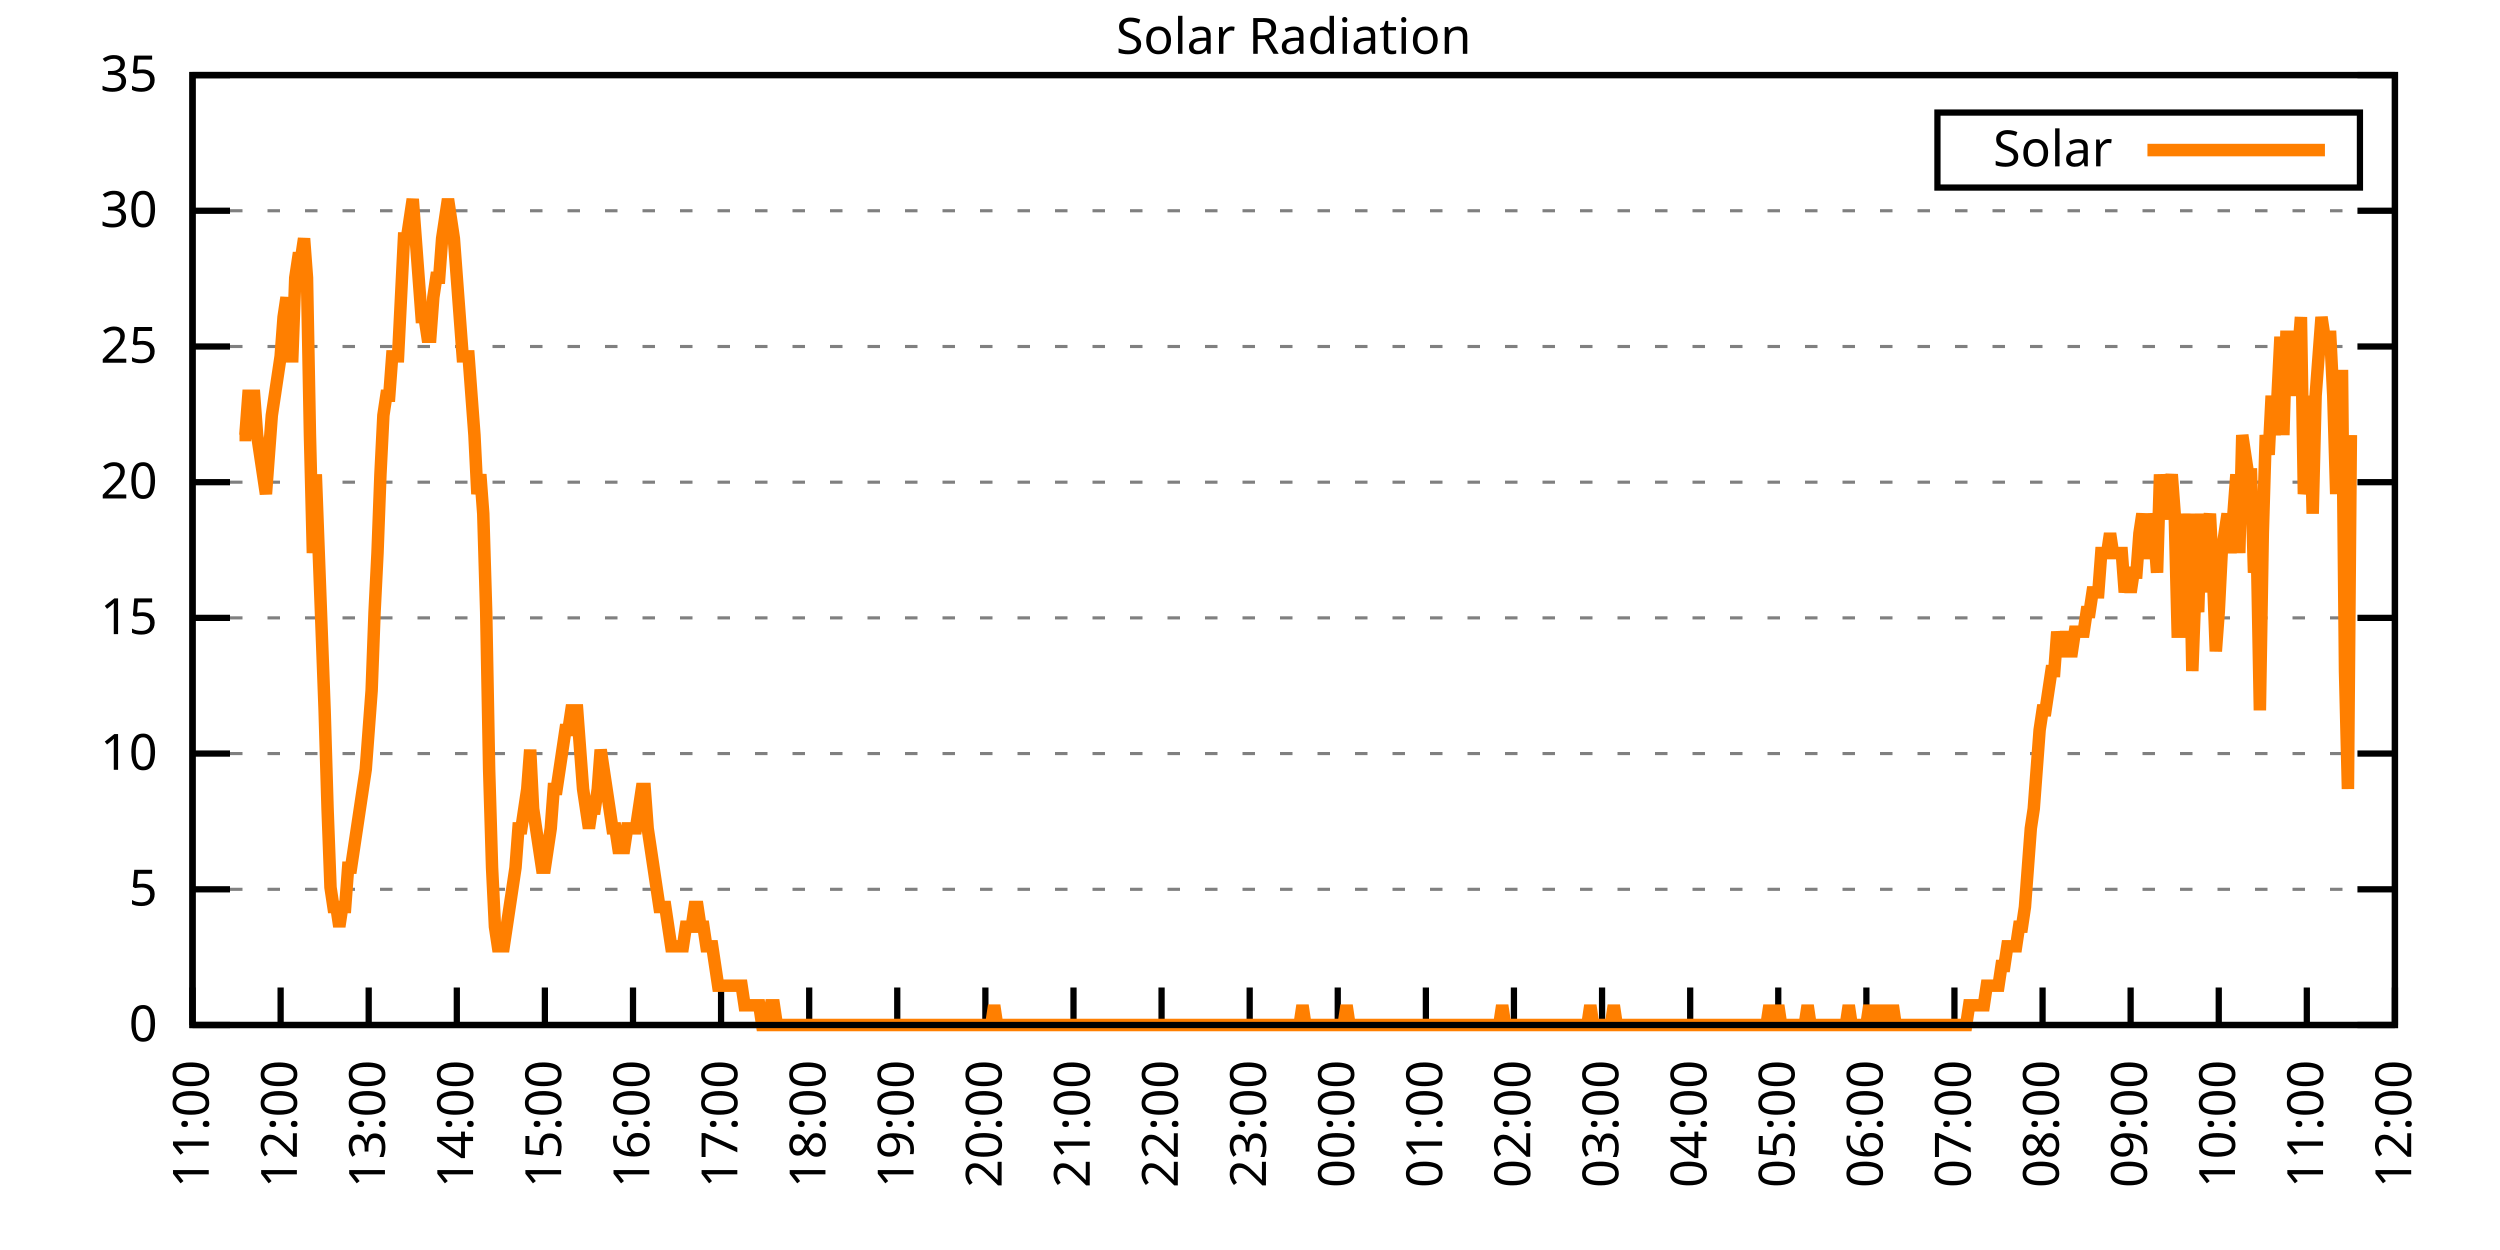
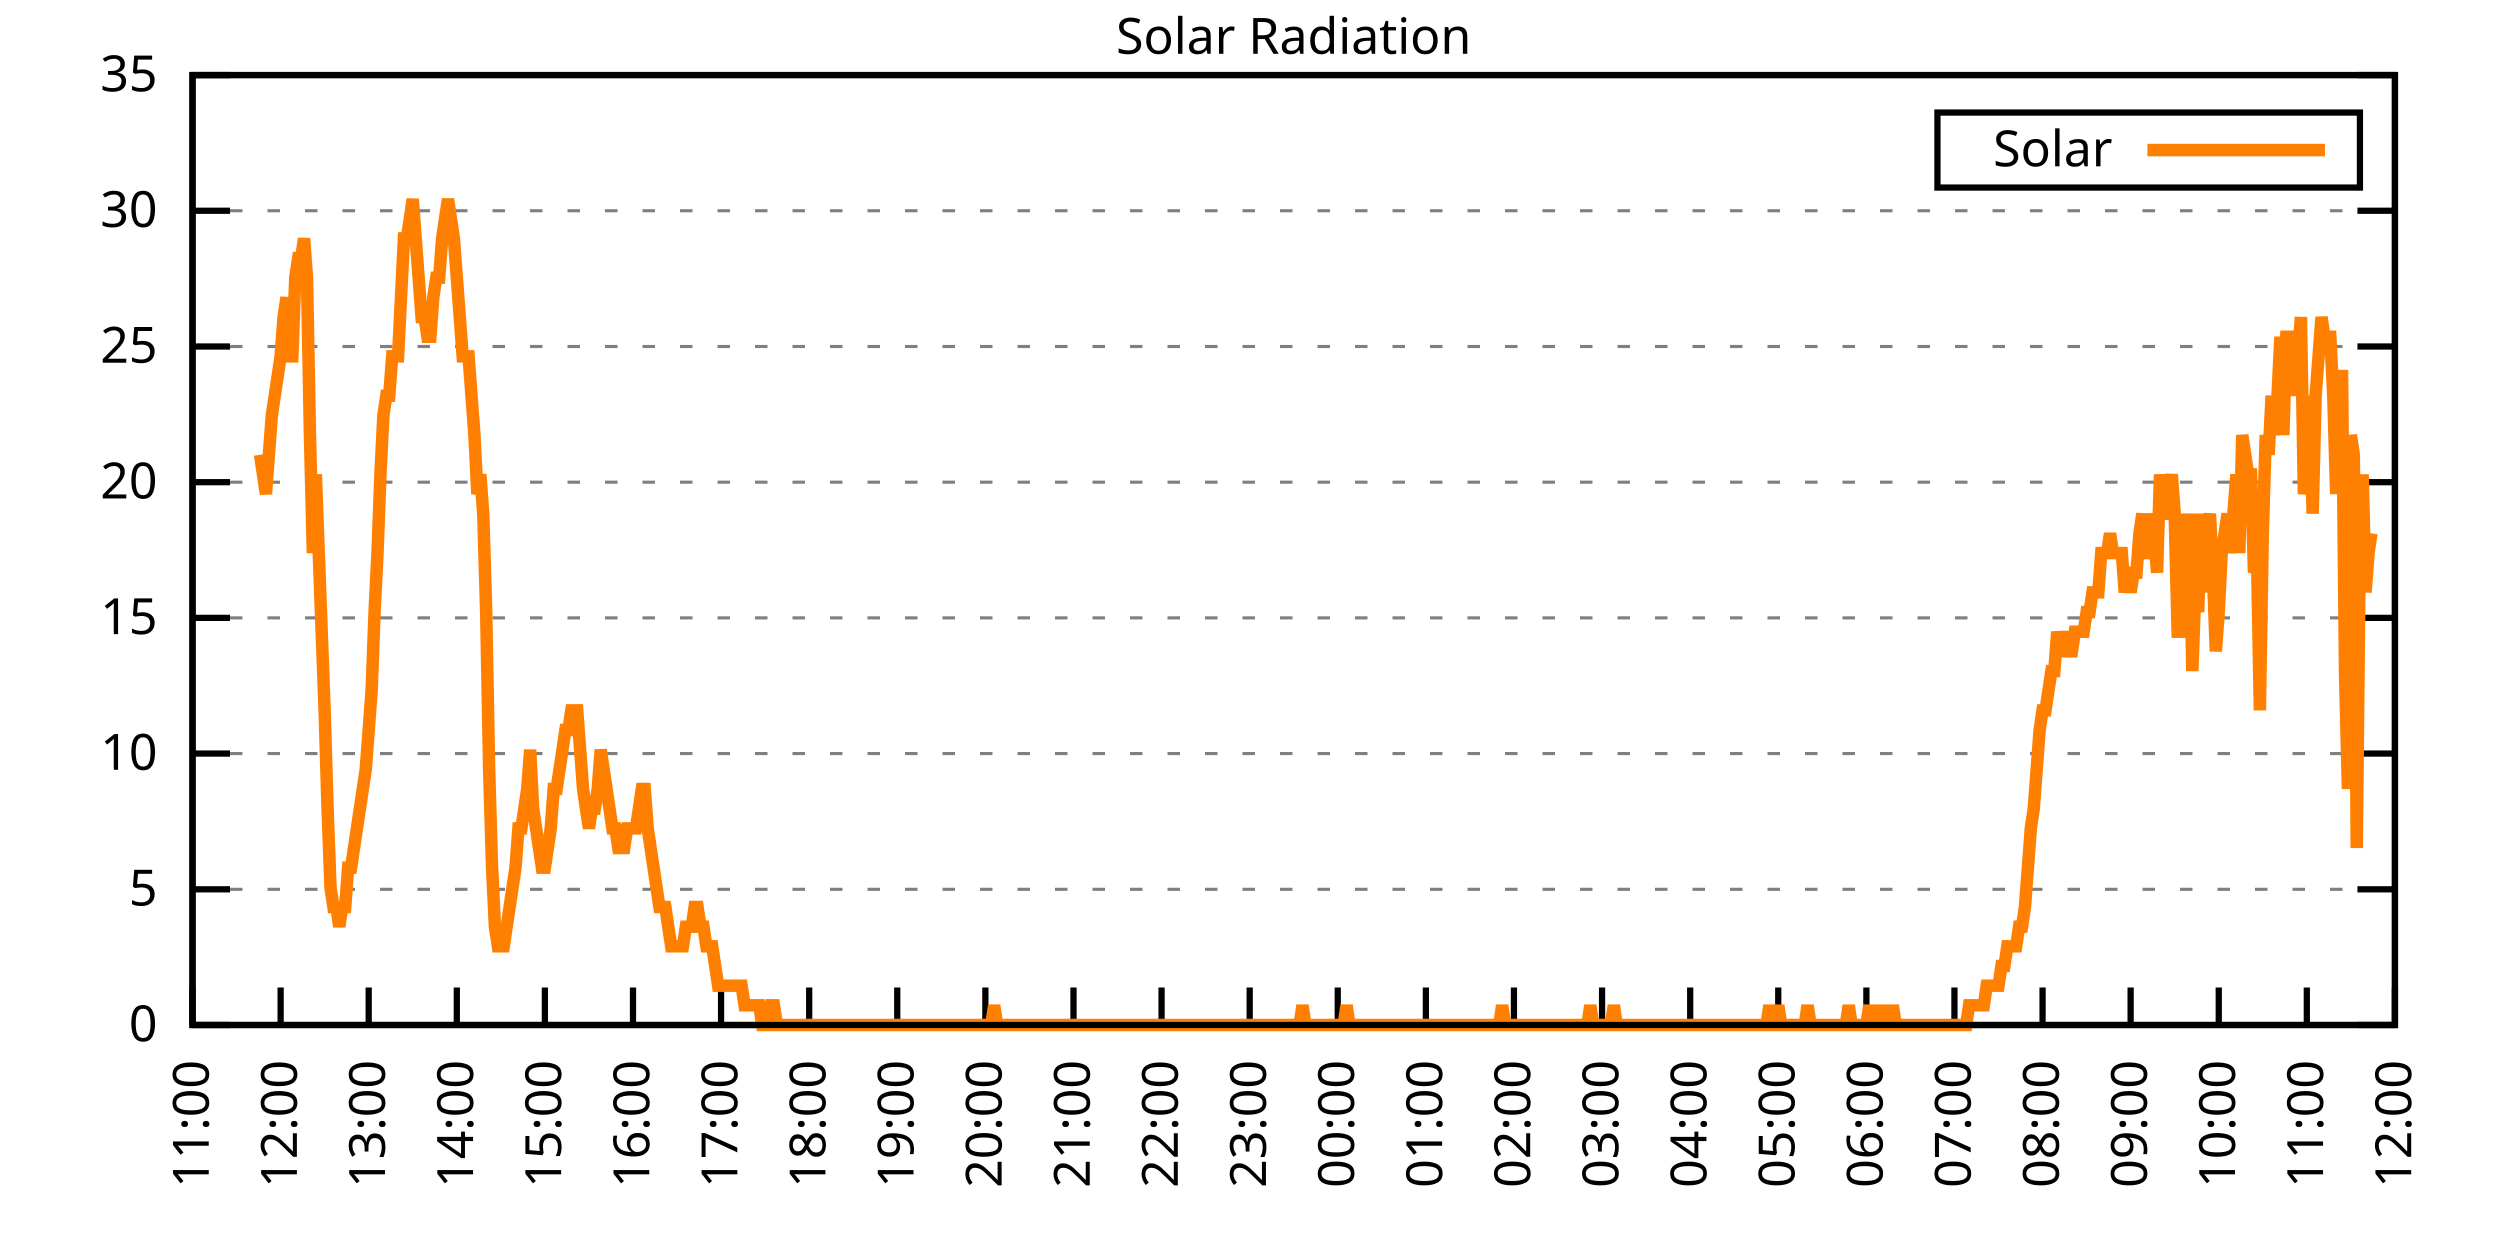
<svg xmlns="http://www.w3.org/2000/svg" xmlns:xlink="http://www.w3.org/1999/xlink" width="400" height="200" viewBox="0 0 400 200">
  <g id="gnuplot_canvas">
    <rect x="0" y="0" width="400" height="200" fill="none" />
    <defs>
      <circle id="gpDot" r="0.5" stroke-width="0.5" stroke="currentColor" />
      <path id="gpPt0" stroke-width="0.333" stroke="currentColor" d="M-1,0 h2 M0,-1 v2" />
      <path id="gpPt1" stroke-width="0.333" stroke="currentColor" d="M-1,-1 L1,1 M1,-1 L-1,1" />
      <path id="gpPt2" stroke-width="0.333" stroke="currentColor" d="M-1,0 L1,0 M0,-1 L0,1 M-1,-1 L1,1 M-1,1 L1,-1" />
      <rect id="gpPt3" stroke-width="0.333" stroke="currentColor" x="-1" y="-1" width="2" height="2" />
      <rect id="gpPt4" stroke-width="0.333" stroke="currentColor" fill="currentColor" x="-1" y="-1" width="2" height="2" />
      <circle id="gpPt5" stroke-width="0.333" stroke="currentColor" cx="0" cy="0" r="1" />
      <use xlink:href="#gpPt5" id="gpPt6" fill="currentColor" stroke="none" />
      <path id="gpPt7" stroke-width="0.333" stroke="currentColor" d="M0,-1.33 L-1.33,0.67 L1.33,0.67 z" />
      <use xlink:href="#gpPt7" id="gpPt8" fill="currentColor" stroke="none" />
      <use xlink:href="#gpPt7" id="gpPt9" stroke="currentColor" transform="rotate(180)" />
      <use xlink:href="#gpPt9" id="gpPt10" fill="currentColor" stroke="none" />
      <use xlink:href="#gpPt3" id="gpPt11" stroke="currentColor" transform="rotate(45)" />
      <use xlink:href="#gpPt11" id="gpPt12" fill="currentColor" stroke="none" />
      <path id="gpPt13" stroke-width="0.333" stroke="currentColor" d="M0,1.330 L1.265,0.411 L0.782,-1.067 L-0.782,-1.076 L-1.265,0.411 z" />
      <use xlink:href="#gpPt13" id="gpPt14" fill="currentColor" stroke="none" />
      <filter id="textbox" filterUnits="objectBoundingBox" x="0" y="0" height="1" width="1">
        <feFlood flood-color="white" flood-opacity="1" result="bgnd" />
        <feComposite in="SourceGraphic" in2="bgnd" operator="atop" />
      </filter>
      <filter id="greybox" filterUnits="objectBoundingBox" x="0" y="0" height="1" width="1">
        <feFlood flood-color="lightgrey" flood-opacity="1" result="grey" />
        <feComposite in="SourceGraphic" in2="grey" operator="atop" />
      </filter>
    </defs>
    <g fill="none" color="white" stroke="currentColor" stroke-width="1.00" stroke-linecap="butt" stroke-linejoin="miter">
</g>
    <g fill="none" color="black" stroke="currentColor" stroke-width="1.00" stroke-linecap="butt" stroke-linejoin="miter">
      <g stroke="none" shape-rendering="crispEdges">
        <polygon fill="rgb(255, 255, 255)" points="30.80,164.00 383.18,164.00 383.18,12.02 30.80,12.02 " />
      </g>
    </g>
    <g fill="none" color="black" stroke="currentColor" stroke-width="1.00" stroke-linecap="butt" stroke-linejoin="miter">
</g>
    <g fill="none" color="black" stroke="black" stroke-width="0.50" stroke-linecap="butt" stroke-linejoin="miter">
</g>
    <g fill="none" color="gray" stroke="currentColor" stroke-width="0.50" stroke-linecap="butt" stroke-linejoin="miter">
      <path stroke="gray" stroke-dasharray="2,4" class="gridline" d="M30.80,164.00 L383.19,164.00  " />
    </g>
    <g fill="none" color="gray" stroke="gray" stroke-width="1.00" stroke-linecap="butt" stroke-linejoin="miter">
</g>
    <g fill="none" color="black" stroke="currentColor" stroke-width="1.00" stroke-linecap="butt" stroke-linejoin="miter">
      <path stroke="black" d="M30.80,164.00 L36.80,164.00 M383.19,164.00 L377.19,164.00  " />
      <g transform="translate(25.20,166.60)" stroke="none" fill="black" font-family="Sans" font-size="8.00" text-anchor="end">
        <text>
          <tspan font-family="Sans"> 0</tspan>
        </text>
      </g>
    </g>
    <g fill="none" color="black" stroke="currentColor" stroke-width="1.00" stroke-linecap="butt" stroke-linejoin="miter">
</g>
    <g fill="none" color="black" stroke="black" stroke-width="0.50" stroke-linecap="butt" stroke-linejoin="miter">
</g>
    <g fill="none" color="gray" stroke="currentColor" stroke-width="0.50" stroke-linecap="butt" stroke-linejoin="miter">
      <path stroke="gray" stroke-dasharray="2,4" class="gridline" d="M30.80,142.29 L383.19,142.29  " />
    </g>
    <g fill="none" color="gray" stroke="gray" stroke-width="1.00" stroke-linecap="butt" stroke-linejoin="miter">
</g>
    <g fill="none" color="black" stroke="currentColor" stroke-width="1.00" stroke-linecap="butt" stroke-linejoin="miter">
      <path stroke="black" d="M30.80,142.29 L36.80,142.29 M383.19,142.29 L377.19,142.29  " />
      <g transform="translate(25.20,144.89)" stroke="none" fill="black" font-family="Sans" font-size="8.00" text-anchor="end">
        <text>
          <tspan font-family="Sans"> 5</tspan>
        </text>
      </g>
    </g>
    <g fill="none" color="black" stroke="currentColor" stroke-width="1.00" stroke-linecap="butt" stroke-linejoin="miter">
</g>
    <g fill="none" color="black" stroke="black" stroke-width="0.50" stroke-linecap="butt" stroke-linejoin="miter">
</g>
    <g fill="none" color="gray" stroke="currentColor" stroke-width="0.50" stroke-linecap="butt" stroke-linejoin="miter">
      <path stroke="gray" stroke-dasharray="2,4" class="gridline" d="M30.80,120.57 L383.19,120.57  " />
    </g>
    <g fill="none" color="gray" stroke="gray" stroke-width="1.00" stroke-linecap="butt" stroke-linejoin="miter">
</g>
    <g fill="none" color="black" stroke="currentColor" stroke-width="1.00" stroke-linecap="butt" stroke-linejoin="miter">
      <path stroke="black" d="M30.80,120.57 L36.80,120.57 M383.19,120.57 L377.19,120.57  " />
      <g transform="translate(25.20,123.17)" stroke="none" fill="black" font-family="Sans" font-size="8.00" text-anchor="end">
        <text>
          <tspan font-family="Sans"> 10</tspan>
        </text>
      </g>
    </g>
    <g fill="none" color="black" stroke="currentColor" stroke-width="1.00" stroke-linecap="butt" stroke-linejoin="miter">
</g>
    <g fill="none" color="black" stroke="black" stroke-width="0.50" stroke-linecap="butt" stroke-linejoin="miter">
</g>
    <g fill="none" color="gray" stroke="currentColor" stroke-width="0.50" stroke-linecap="butt" stroke-linejoin="miter">
      <path stroke="gray" stroke-dasharray="2,4" class="gridline" d="M30.80,98.86 L383.19,98.86  " />
    </g>
    <g fill="none" color="gray" stroke="gray" stroke-width="1.00" stroke-linecap="butt" stroke-linejoin="miter">
</g>
    <g fill="none" color="black" stroke="currentColor" stroke-width="1.00" stroke-linecap="butt" stroke-linejoin="miter">
      <path stroke="black" d="M30.80,98.86 L36.80,98.86 M383.19,98.86 L377.19,98.86  " />
      <g transform="translate(25.20,101.46)" stroke="none" fill="black" font-family="Sans" font-size="8.00" text-anchor="end">
        <text>
          <tspan font-family="Sans"> 15</tspan>
        </text>
      </g>
    </g>
    <g fill="none" color="black" stroke="currentColor" stroke-width="1.00" stroke-linecap="butt" stroke-linejoin="miter">
</g>
    <g fill="none" color="black" stroke="black" stroke-width="0.50" stroke-linecap="butt" stroke-linejoin="miter">
</g>
    <g fill="none" color="gray" stroke="currentColor" stroke-width="0.50" stroke-linecap="butt" stroke-linejoin="miter">
      <path stroke="gray" stroke-dasharray="2,4" class="gridline" d="M30.80,77.15 L383.19,77.15  " />
    </g>
    <g fill="none" color="gray" stroke="gray" stroke-width="1.00" stroke-linecap="butt" stroke-linejoin="miter">
</g>
    <g fill="none" color="black" stroke="currentColor" stroke-width="1.00" stroke-linecap="butt" stroke-linejoin="miter">
      <path stroke="black" d="M30.80,77.15 L36.80,77.15 M383.19,77.15 L377.19,77.15  " />
      <g transform="translate(25.20,79.75)" stroke="none" fill="black" font-family="Sans" font-size="8.00" text-anchor="end">
        <text>
          <tspan font-family="Sans"> 20</tspan>
        </text>
      </g>
    </g>
    <g fill="none" color="black" stroke="currentColor" stroke-width="1.00" stroke-linecap="butt" stroke-linejoin="miter">
</g>
    <g fill="none" color="black" stroke="black" stroke-width="0.50" stroke-linecap="butt" stroke-linejoin="miter">
</g>
    <g fill="none" color="gray" stroke="currentColor" stroke-width="0.50" stroke-linecap="butt" stroke-linejoin="miter">
      <path stroke="gray" stroke-dasharray="2,4" class="gridline" d="M30.80,55.44 L383.19,55.44  " />
    </g>
    <g fill="none" color="gray" stroke="gray" stroke-width="1.00" stroke-linecap="butt" stroke-linejoin="miter">
</g>
    <g fill="none" color="black" stroke="currentColor" stroke-width="1.00" stroke-linecap="butt" stroke-linejoin="miter">
      <path stroke="black" d="M30.80,55.44 L36.80,55.44 M383.19,55.44 L377.19,55.44  " />
      <g transform="translate(25.20,58.04)" stroke="none" fill="black" font-family="Sans" font-size="8.00" text-anchor="end">
        <text>
          <tspan font-family="Sans"> 25</tspan>
        </text>
      </g>
    </g>
    <g fill="none" color="black" stroke="currentColor" stroke-width="1.00" stroke-linecap="butt" stroke-linejoin="miter">
</g>
    <g fill="none" color="black" stroke="black" stroke-width="0.50" stroke-linecap="butt" stroke-linejoin="miter">
</g>
    <g fill="none" color="gray" stroke="currentColor" stroke-width="0.50" stroke-linecap="butt" stroke-linejoin="miter">
      <path stroke="gray" stroke-dasharray="2,4" class="gridline" d="M30.80,33.72 L383.19,33.72  " />
    </g>
    <g fill="none" color="gray" stroke="gray" stroke-width="1.00" stroke-linecap="butt" stroke-linejoin="miter">
</g>
    <g fill="none" color="black" stroke="currentColor" stroke-width="1.00" stroke-linecap="butt" stroke-linejoin="miter">
      <path stroke="black" d="M30.80,33.72 L36.80,33.72 M383.19,33.72 L377.19,33.72  " />
      <g transform="translate(25.20,36.32)" stroke="none" fill="black" font-family="Sans" font-size="8.00" text-anchor="end">
        <text>
          <tspan font-family="Sans"> 30</tspan>
        </text>
      </g>
    </g>
    <g fill="none" color="black" stroke="currentColor" stroke-width="1.00" stroke-linecap="butt" stroke-linejoin="miter">
</g>
    <g fill="none" color="black" stroke="black" stroke-width="0.50" stroke-linecap="butt" stroke-linejoin="miter">
</g>
    <g fill="none" color="gray" stroke="currentColor" stroke-width="0.50" stroke-linecap="butt" stroke-linejoin="miter">
      <path stroke="gray" stroke-dasharray="2,4" class="gridline" d="M30.80,12.01 L383.19,12.01  " />
    </g>
    <g fill="none" color="gray" stroke="gray" stroke-width="1.00" stroke-linecap="butt" stroke-linejoin="miter">
</g>
    <g fill="none" color="black" stroke="currentColor" stroke-width="1.00" stroke-linecap="butt" stroke-linejoin="miter">
      <path stroke="black" d="M30.80,12.01 L36.80,12.01 M383.19,12.01 L377.19,12.01  " />
      <g transform="translate(25.20,14.61)" stroke="none" fill="black" font-family="Sans" font-size="8.00" text-anchor="end">
        <text>
          <tspan font-family="Sans"> 35</tspan>
        </text>
      </g>
    </g>
    <g fill="none" color="black" stroke="currentColor" stroke-width="1.00" stroke-linecap="butt" stroke-linejoin="miter">
      <path stroke="black" d="M30.80,164.00 L30.80,158.00  " />
      <g transform="translate(33.40,169.60) rotate(270.00)" stroke="none" fill="black" font-family="Sans" font-size="8.00" text-anchor="end">
        <text>
          <tspan font-family="Sans">11:00</tspan>
        </text>
      </g>
    </g>
    <g fill="none" color="black" stroke="currentColor" stroke-width="1.00" stroke-linecap="butt" stroke-linejoin="miter">
      <path stroke="black" d="M44.90,164.00 L44.90,158.00  " />
      <g transform="translate(47.50,169.60) rotate(270.00)" stroke="none" fill="black" font-family="Sans" font-size="8.00" text-anchor="end">
        <text>
          <tspan font-family="Sans">12:00</tspan>
        </text>
      </g>
    </g>
    <g fill="none" color="black" stroke="currentColor" stroke-width="1.00" stroke-linecap="butt" stroke-linejoin="miter">
      <path stroke="black" d="M58.99,164.00 L58.99,158.00  " />
      <g transform="translate(61.59,169.60) rotate(270.00)" stroke="none" fill="black" font-family="Sans" font-size="8.00" text-anchor="end">
        <text>
          <tspan font-family="Sans">13:00</tspan>
        </text>
      </g>
    </g>
    <g fill="none" color="black" stroke="currentColor" stroke-width="1.00" stroke-linecap="butt" stroke-linejoin="miter">
      <path stroke="black" d="M73.09,164.00 L73.09,158.00  " />
      <g transform="translate(75.69,169.60) rotate(270.00)" stroke="none" fill="black" font-family="Sans" font-size="8.00" text-anchor="end">
        <text>
          <tspan font-family="Sans">14:00</tspan>
        </text>
      </g>
    </g>
    <g fill="none" color="black" stroke="currentColor" stroke-width="1.00" stroke-linecap="butt" stroke-linejoin="miter">
      <path stroke="black" d="M87.18,164.00 L87.18,158.00  " />
      <g transform="translate(89.78,169.60) rotate(270.00)" stroke="none" fill="black" font-family="Sans" font-size="8.00" text-anchor="end">
        <text>
          <tspan font-family="Sans">15:00</tspan>
        </text>
      </g>
    </g>
    <g fill="none" color="black" stroke="currentColor" stroke-width="1.00" stroke-linecap="butt" stroke-linejoin="miter">
      <path stroke="black" d="M101.28,164.00 L101.28,158.00  " />
      <g transform="translate(103.88,169.60) rotate(270.00)" stroke="none" fill="black" font-family="Sans" font-size="8.00" text-anchor="end">
        <text>
          <tspan font-family="Sans">16:00</tspan>
        </text>
      </g>
    </g>
    <g fill="none" color="black" stroke="currentColor" stroke-width="1.00" stroke-linecap="butt" stroke-linejoin="miter">
      <path stroke="black" d="M115.37,164.00 L115.37,158.00  " />
      <g transform="translate(117.97,169.60) rotate(270.00)" stroke="none" fill="black" font-family="Sans" font-size="8.00" text-anchor="end">
        <text>
          <tspan font-family="Sans">17:00</tspan>
        </text>
      </g>
    </g>
    <g fill="none" color="black" stroke="currentColor" stroke-width="1.00" stroke-linecap="butt" stroke-linejoin="miter">
      <path stroke="black" d="M129.47,164.00 L129.47,158.00  " />
      <g transform="translate(132.07,169.60) rotate(270.00)" stroke="none" fill="black" font-family="Sans" font-size="8.00" text-anchor="end">
        <text>
          <tspan font-family="Sans">18:00</tspan>
        </text>
      </g>
    </g>
    <g fill="none" color="black" stroke="currentColor" stroke-width="1.00" stroke-linecap="butt" stroke-linejoin="miter">
      <path stroke="black" d="M143.56,164.00 L143.56,158.00  " />
      <g transform="translate(146.16,169.60) rotate(270.00)" stroke="none" fill="black" font-family="Sans" font-size="8.00" text-anchor="end">
        <text>
          <tspan font-family="Sans">19:00</tspan>
        </text>
      </g>
    </g>
    <g fill="none" color="black" stroke="currentColor" stroke-width="1.00" stroke-linecap="butt" stroke-linejoin="miter">
      <path stroke="black" d="M157.66,164.00 L157.66,158.00  " />
      <g transform="translate(160.26,169.60) rotate(270.00)" stroke="none" fill="black" font-family="Sans" font-size="8.00" text-anchor="end">
        <text>
          <tspan font-family="Sans">20:00</tspan>
        </text>
      </g>
    </g>
    <g fill="none" color="black" stroke="currentColor" stroke-width="1.00" stroke-linecap="butt" stroke-linejoin="miter">
      <path stroke="black" d="M171.76,164.00 L171.76,158.00  " />
      <g transform="translate(174.36,169.60) rotate(270.00)" stroke="none" fill="black" font-family="Sans" font-size="8.00" text-anchor="end">
        <text>
          <tspan font-family="Sans">21:00</tspan>
        </text>
      </g>
    </g>
    <g fill="none" color="black" stroke="currentColor" stroke-width="1.00" stroke-linecap="butt" stroke-linejoin="miter">
      <path stroke="black" d="M185.85,164.00 L185.85,158.00  " />
      <g transform="translate(188.45,169.60) rotate(270.00)" stroke="none" fill="black" font-family="Sans" font-size="8.00" text-anchor="end">
        <text>
          <tspan font-family="Sans">22:00</tspan>
        </text>
      </g>
    </g>
    <g fill="none" color="black" stroke="currentColor" stroke-width="1.00" stroke-linecap="butt" stroke-linejoin="miter">
      <path stroke="black" d="M199.95,164.00 L199.95,158.00  " />
      <g transform="translate(202.55,169.60) rotate(270.00)" stroke="none" fill="black" font-family="Sans" font-size="8.00" text-anchor="end">
        <text>
          <tspan font-family="Sans">23:00</tspan>
        </text>
      </g>
    </g>
    <g fill="none" color="black" stroke="currentColor" stroke-width="1.00" stroke-linecap="butt" stroke-linejoin="miter">
      <path stroke="black" d="M214.04,164.00 L214.04,158.00  " />
      <g transform="translate(216.64,169.60) rotate(270.00)" stroke="none" fill="black" font-family="Sans" font-size="8.00" text-anchor="end">
        <text>
          <tspan font-family="Sans">00:00</tspan>
        </text>
      </g>
    </g>
    <g fill="none" color="black" stroke="currentColor" stroke-width="1.00" stroke-linecap="butt" stroke-linejoin="miter">
      <path stroke="black" d="M228.14,164.00 L228.14,158.00  " />
      <g transform="translate(230.74,169.60) rotate(270.00)" stroke="none" fill="black" font-family="Sans" font-size="8.00" text-anchor="end">
        <text>
          <tspan font-family="Sans">01:00</tspan>
        </text>
      </g>
    </g>
    <g fill="none" color="black" stroke="currentColor" stroke-width="1.00" stroke-linecap="butt" stroke-linejoin="miter">
      <path stroke="black" d="M242.23,164.00 L242.23,158.00  " />
      <g transform="translate(244.83,169.60) rotate(270.00)" stroke="none" fill="black" font-family="Sans" font-size="8.00" text-anchor="end">
        <text>
          <tspan font-family="Sans">02:00</tspan>
        </text>
      </g>
    </g>
    <g fill="none" color="black" stroke="currentColor" stroke-width="1.00" stroke-linecap="butt" stroke-linejoin="miter">
      <path stroke="black" d="M256.33,164.00 L256.33,158.00  " />
      <g transform="translate(258.93,169.60) rotate(270.00)" stroke="none" fill="black" font-family="Sans" font-size="8.00" text-anchor="end">
        <text>
          <tspan font-family="Sans">03:00</tspan>
        </text>
      </g>
    </g>
    <g fill="none" color="black" stroke="currentColor" stroke-width="1.00" stroke-linecap="butt" stroke-linejoin="miter">
      <path stroke="black" d="M270.43,164.00 L270.43,158.00  " />
      <g transform="translate(273.03,169.60) rotate(270.00)" stroke="none" fill="black" font-family="Sans" font-size="8.00" text-anchor="end">
        <text>
          <tspan font-family="Sans">04:00</tspan>
        </text>
      </g>
    </g>
    <g fill="none" color="black" stroke="currentColor" stroke-width="1.00" stroke-linecap="butt" stroke-linejoin="miter">
      <path stroke="black" d="M284.52,164.00 L284.52,158.00  " />
      <g transform="translate(287.12,169.60) rotate(270.00)" stroke="none" fill="black" font-family="Sans" font-size="8.00" text-anchor="end">
        <text>
          <tspan font-family="Sans">05:00</tspan>
        </text>
      </g>
    </g>
    <g fill="none" color="black" stroke="currentColor" stroke-width="1.00" stroke-linecap="butt" stroke-linejoin="miter">
      <path stroke="black" d="M298.62,164.00 L298.62,158.00  " />
      <g transform="translate(301.22,169.60) rotate(270.00)" stroke="none" fill="black" font-family="Sans" font-size="8.00" text-anchor="end">
        <text>
          <tspan font-family="Sans">06:00</tspan>
        </text>
      </g>
    </g>
    <g fill="none" color="black" stroke="currentColor" stroke-width="1.00" stroke-linecap="butt" stroke-linejoin="miter">
      <path stroke="black" d="M312.71,164.00 L312.71,158.00  " />
      <g transform="translate(315.31,169.60) rotate(270.00)" stroke="none" fill="black" font-family="Sans" font-size="8.00" text-anchor="end">
        <text>
          <tspan font-family="Sans">07:00</tspan>
        </text>
      </g>
    </g>
    <g fill="none" color="black" stroke="currentColor" stroke-width="1.00" stroke-linecap="butt" stroke-linejoin="miter">
      <path stroke="black" d="M326.81,164.00 L326.81,158.00  " />
      <g transform="translate(329.41,169.60) rotate(270.00)" stroke="none" fill="black" font-family="Sans" font-size="8.00" text-anchor="end">
        <text>
          <tspan font-family="Sans">08:00</tspan>
        </text>
      </g>
    </g>
    <g fill="none" color="black" stroke="currentColor" stroke-width="1.00" stroke-linecap="butt" stroke-linejoin="miter">
      <path stroke="black" d="M340.90,164.00 L340.90,158.00  " />
      <g transform="translate(343.50,169.60) rotate(270.00)" stroke="none" fill="black" font-family="Sans" font-size="8.00" text-anchor="end">
        <text>
          <tspan font-family="Sans">09:00</tspan>
        </text>
      </g>
    </g>
    <g fill="none" color="black" stroke="currentColor" stroke-width="1.00" stroke-linecap="butt" stroke-linejoin="miter">
      <path stroke="black" d="M355.00,164.00 L355.00,158.00  " />
      <g transform="translate(357.60,169.60) rotate(270.00)" stroke="none" fill="black" font-family="Sans" font-size="8.00" text-anchor="end">
        <text>
          <tspan font-family="Sans">10:00</tspan>
        </text>
      </g>
    </g>
    <g fill="none" color="black" stroke="currentColor" stroke-width="1.00" stroke-linecap="butt" stroke-linejoin="miter">
      <path stroke="black" d="M369.09,164.00 L369.09,158.00  " />
      <g transform="translate(371.69,169.60) rotate(270.00)" stroke="none" fill="black" font-family="Sans" font-size="8.00" text-anchor="end">
        <text>
          <tspan font-family="Sans">11:00</tspan>
        </text>
      </g>
    </g>
    <g fill="none" color="black" stroke="currentColor" stroke-width="1.00" stroke-linecap="butt" stroke-linejoin="miter">
      <path stroke="black" d="M383.19,164.00 L383.19,158.00  " />
      <g transform="translate(385.79,169.60) rotate(270.00)" stroke="none" fill="black" font-family="Sans" font-size="8.00" text-anchor="end">
        <text>
          <tspan font-family="Sans">12:00</tspan>
        </text>
      </g>
    </g>
    <g fill="none" color="black" stroke="currentColor" stroke-width="1.00" stroke-linecap="butt" stroke-linejoin="miter">
</g>
    <g fill="none" color="black" stroke="currentColor" stroke-width="1.00" stroke-linecap="butt" stroke-linejoin="miter">
      <path stroke="black" d="M30.80,12.01 L30.80,164.00 L383.19,164.00 L383.19,12.01 L30.80,12.01 Z  " />
    </g>
    <g fill="none" color="black" stroke="currentColor" stroke-width="1.00" stroke-linecap="butt" stroke-linejoin="miter">
</g>
    <g fill="none" color="black" stroke="currentColor" stroke-width="1.00" stroke-linecap="butt" stroke-linejoin="miter">
      <path stroke="black" d="M309.99,30.01 L309.99,18.01 L377.59,18.01 L377.59,30.01 L309.99,30.01 Z  " />
    </g>
    <g id="Solar_Radiation_plot_1">
      <g fill="none" color="white" stroke="black" stroke-width="2.00" stroke-linecap="butt" stroke-linejoin="miter">
</g>
      <g fill="none" color="black" stroke="currentColor" stroke-width="2.00" stroke-linecap="butt" stroke-linejoin="miter">
        <g transform="translate(337.99,26.61)" stroke="none" fill="black" font-family="Sans" font-size="8.00" text-anchor="end">
          <text>
            <tspan font-family="Sans">Solar</tspan>
          </text>
        </g>
      </g>
      <g fill="none" color="black" stroke="currentColor" stroke-width="2.00" stroke-linecap="butt" stroke-linejoin="miter">
-         <path stroke="rgb(255, 127,   0)" d="M343.59,24.01 L371.99,24.01 M38.32,69.61 L38.79,69.61 L39.26,69.61 L39.73,63.32 L40.20,63.32 L40.67,63.32   L41.14,69.61 L41.61,72.76 L42.08,75.90 L42.55,79.05 L43.02,72.76 L43.49,66.46 L43.96,63.32 L44.43,60.17   L44.90,57.02 L45.37,50.73 L45.84,47.58 L46.31,57.02 L46.78,57.02 L47.24,44.44 L47.71,41.29 L48.18,41.29   L48.65,38.15 L49.12,44.44 L49.59,69.61 L50.06,88.49 L50.53,75.90 L51.00,88.49 L51.47,101.07 L51.94,113.66   L52.41,129.39 L52.88,141.98 L53.35,145.12 L53.82,145.12 L54.29,148.27 L54.76,145.12 L55.23,145.12 L55.70,138.83   L56.17,138.83 L56.64,135.68 L57.11,132.54 L57.58,129.39 L58.05,126.24 L58.52,123.10 L58.99,116.80 L59.46,110.51   L59.93,97.93 L60.40,88.49 L60.87,75.90 L61.34,66.46 L61.81,63.32 L62.28,63.32 L62.75,57.02 L63.22,57.02   L63.69,57.02 L64.16,47.58 L64.63,38.15 L65.10,38.15 L65.57,35.00 L66.04,31.85 L66.51,38.15 L66.98,44.44   L67.45,50.73 L67.92,50.73 L68.39,53.88 L68.86,53.88 L69.33,47.58 L69.80,44.44 L70.27,44.44 L70.74,38.15   L71.21,35.00 L71.68,31.85 L72.15,35.00 L72.62,38.15 L73.09,44.44 L73.56,50.73 L74.03,57.02 L74.50,57.02   L74.97,57.02 L75.44,63.32 L75.91,69.61 L76.38,79.05 L76.85,75.90 L77.32,82.19 L77.79,97.93 L78.26,123.10   L78.73,138.83 L79.19,148.27 L79.66,151.41 L80.13,151.41 L80.60,151.41 L81.07,148.27 L81.54,145.12 L82.01,141.98   L82.48,138.83 L82.95,132.54 L83.42,132.54 L83.89,129.39 L84.36,126.24 L84.83,119.95 L85.30,129.39 L85.77,132.54   L86.24,135.68 L86.71,138.83 L87.18,138.83 L87.65,135.68 L88.12,132.54 L88.59,126.24 L89.06,126.24 L89.53,123.10   L90.00,119.95 L90.47,116.80 L90.94,116.80 L91.41,113.66 L91.88,113.66 L92.35,113.66 L92.82,119.95 L93.29,126.24   L93.76,129.39 L94.23,132.54 L94.70,129.39 L95.17,129.39 L95.64,126.24 L96.11,119.95 L96.58,123.10 L97.05,126.24   L97.52,129.39 L97.99,132.54 L98.46,132.54 L98.93,135.68 L99.40,135.68 L99.87,135.68 L100.34,132.54 L100.81,132.54   L101.28,132.54 L101.75,132.54 L102.22,129.39 L102.69,126.24 L103.16,126.24 L103.63,132.54 L104.10,135.68 L104.57,138.83   L105.04,141.98 L105.51,145.12 L105.98,145.12 L106.45,145.12 L106.92,148.27 L107.39,151.41 L107.86,151.41 L108.33,151.41   L108.80,151.41 L109.27,151.41 L109.74,148.27 L110.21,148.27 L110.68,148.27 L111.14,145.12 L111.61,145.12 L112.08,148.27   L112.55,148.27 L113.02,151.41 L113.49,151.41 L113.96,151.41 L114.43,154.56 L114.90,157.71 L115.37,157.71 L115.84,157.71   L116.31,157.71 L116.78,157.71 L117.25,157.71 L117.72,157.71 L118.19,157.71 L118.66,157.71 L119.13,160.85 L119.60,160.85   L120.07,160.85 L120.54,160.85 L121.01,160.85 L121.48,160.85 L121.95,164.00 L122.42,164.00 L122.89,164.00 L123.36,160.85   L123.83,160.85 L124.30,164.00 L124.77,164.00 L125.24,164.00 L125.71,164.00 L126.18,164.00 L126.65,164.00 L127.12,164.00   L127.59,164.00 L128.06,164.00 L128.53,164.00 L129.00,164.00 L129.47,164.00 L129.94,164.00 L130.41,164.00 L130.88,164.00   L131.35,164.00 L131.82,164.00 L132.29,164.00 L132.76,164.00 L133.23,164.00 L133.70,164.00 L134.17,164.00 L134.64,164.00   L135.11,164.00 L135.58,164.00 L136.05,164.00 L136.52,164.00 L136.99,164.00 L137.46,164.00 L137.93,164.00 L138.40,164.00   L138.87,164.00 L139.34,164.00 L139.81,164.00 L140.28,164.00 L140.75,164.00 L141.22,164.00 L141.69,164.00 L142.16,164.00   L142.63,164.00 L143.09,164.00 L143.56,164.00 L144.03,164.00 L144.50,164.00 L144.97,164.00 L145.44,164.00 L145.91,164.00   L146.85,164.00 L147.32,164.00 L147.79,164.00 L148.26,164.00 L148.73,164.00 L149.20,164.00 L149.67,164.00 L150.14,164.00   L150.61,164.00 L151.08,164.00 L151.55,164.00 L152.02,164.00 L152.49,164.00 L152.96,164.00 L153.43,164.00 L153.90,164.00   L154.37,164.00 L154.84,164.00 L155.31,164.00 L155.78,164.00 L156.25,164.00 L156.72,164.00 L157.19,164.00 L157.66,164.00   L158.13,164.00 L158.60,164.00 L159.07,160.85 L159.54,164.00 L160.01,164.00 L160.48,164.00 L160.95,164.00 L161.42,164.00   L161.89,164.00 L162.36,164.00 L162.83,164.00 L163.30,164.00 L163.77,164.00 L164.24,164.00 L164.71,164.00 L165.18,164.00   L165.65,164.00 L166.12,164.00 L166.59,164.00 L167.06,164.00 L167.53,164.00 L168.00,164.00 L168.47,164.00 L168.94,164.00   L169.41,164.00 L169.88,164.00 L170.35,164.00 L170.82,164.00 L171.29,164.00 L171.76,164.00 L172.23,164.00 L172.70,164.00   L173.17,164.00 L173.64,164.00 L174.11,164.00 L174.58,164.00 L175.04,164.00 L175.51,164.00 L175.98,164.00 L176.45,164.00   L176.92,164.00 L177.39,164.00 L177.86,164.00 L178.33,164.00 L178.80,164.00 L179.27,164.00 L179.74,164.00 L180.21,164.00   L180.68,164.00 L181.15,164.00 L181.62,164.00 L182.09,164.00 L182.56,164.00 L183.03,164.00 L183.50,164.00 L183.97,164.00   L184.44,164.00 L184.91,164.00 L185.38,164.00 L185.85,164.00 L186.32,164.00 L186.79,164.00 L187.26,164.00 L187.73,164.00   L188.20,164.00 L188.67,164.00 L189.14,164.00 L189.61,164.00 L190.08,164.00 L190.55,164.00 L191.02,164.00 L191.49,164.00   L191.96,164.00 L192.43,164.00 L192.90,164.00 L193.37,164.00 L193.84,164.00 L194.31,164.00 L194.78,164.00 L195.25,164.00   L195.72,164.00 L196.19,164.00 L196.66,164.00 L197.13,164.00 L197.60,164.00 L198.07,164.00 L198.54,164.00 L199.01,164.00   L199.48,164.00 L199.95,164.00 L200.42,164.00 L200.89,164.00 L201.36,164.00 L201.83,164.00 L202.30,164.00 L202.77,164.00   L203.24,164.00 L203.71,164.00 L204.18,164.00 L204.65,164.00 L205.12,164.00 L205.59,164.00 L206.06,164.00 L206.53,164.00   L207.00,164.00 L207.46,164.00 L207.93,164.00 L208.40,160.85 L208.87,164.00 L209.34,164.00 L209.81,164.00 L210.28,164.00   L210.75,164.00 L211.22,164.00 L211.69,164.00 L212.16,164.00 L212.63,164.00 L213.10,164.00 L213.57,164.00 L214.04,164.00   L214.51,164.00 L214.98,164.00 L215.45,160.85 L215.92,164.00 L216.39,164.00 L216.86,164.00 L217.33,164.00 L217.80,164.00   L218.27,164.00 L218.74,164.00 L219.21,164.00 L219.68,164.00 L220.15,164.00 L220.62,164.00 L221.09,164.00 L221.56,164.00   L222.03,164.00 L222.50,164.00 L222.97,164.00 L223.44,164.00 L223.91,164.00 L224.38,164.00 L224.85,164.00 L225.32,164.00   L225.79,164.00 L226.26,164.00 L226.73,164.00 L227.20,164.00 L227.67,164.00 L228.14,164.00 L228.61,164.00 L229.08,164.00   L229.55,164.00 L230.02,164.00 L230.49,164.00 L230.96,164.00 L231.43,164.00 L231.90,164.00 L232.37,164.00 L232.84,164.00   L233.31,164.00 L233.78,164.00 L234.25,164.00 L234.72,164.00 L235.19,164.00 L235.66,164.00 L236.13,164.00 L236.60,164.00   L237.07,164.00 L237.54,164.00 L238.01,164.00 L238.48,164.00 L238.95,164.00 L239.41,164.00 L239.88,164.00 L240.35,160.85   L240.82,164.00 L241.29,164.00 L241.76,164.00 L242.23,164.00 L242.70,164.00 L243.17,164.00 L243.64,164.00 L244.11,164.00   L244.58,164.00 L245.05,164.00 L245.52,164.00 L245.99,164.00 L246.46,164.00 L246.93,164.00 L247.40,164.00 L247.87,164.00   L248.34,164.00 L248.81,164.00 L249.28,164.00 L249.75,164.00 L250.22,164.00 L250.69,164.00 L251.16,164.00 L251.63,164.00   L252.10,164.00 L252.57,164.00 L253.04,164.00 L253.51,164.00 L253.98,164.00 L254.45,160.85 L254.92,164.00 L255.39,164.00   L255.86,164.00 L256.33,164.00 L256.80,164.00 L257.27,164.00 L257.74,164.00 L258.21,160.85 L258.68,164.00 L259.15,164.00   L259.62,164.00 L260.09,164.00 L260.56,164.00 L261.03,164.00 L261.50,164.00 L261.97,164.00 L262.44,164.00 L262.91,164.00   L263.38,164.00 L263.85,164.00 L264.32,164.00 L264.79,164.00 L265.26,164.00 L265.73,164.00 L266.20,164.00 L266.67,164.00   L267.14,164.00 L267.61,164.00 L268.08,164.00 L268.55,164.00 L269.02,164.00 L269.49,164.00 L269.96,164.00 L270.43,164.00   L270.90,164.00 L271.36,164.00 L271.83,164.00 L272.30,164.00 L272.77,164.00 L273.24,164.00 L273.71,164.00 L274.18,164.00   L274.65,164.00 L275.12,164.00 L275.59,164.00 L276.06,164.00 L276.53,164.00 L277.00,164.00 L277.47,164.00 L277.94,164.00   L278.41,164.00 L278.88,164.00 L279.35,164.00 L279.82,164.00 L280.29,164.00 L280.76,164.00 L281.23,164.00 L281.70,164.00   L282.17,164.00 L282.64,164.00 L283.11,160.85 L283.58,164.00 L284.05,164.00 L284.52,160.85 L284.99,164.00 L285.46,164.00   L285.93,164.00 L286.40,164.00 L286.87,164.00 L287.34,164.00 L287.81,164.00 L288.28,164.00 L288.75,164.00 L289.22,160.85   L289.69,164.00 L290.16,164.00 L290.63,164.00 L291.10,164.00 L291.57,164.00 L292.04,164.00 L292.51,164.00 L292.98,164.00   L293.45,164.00 L293.92,164.00 L294.39,164.00 L294.86,164.00 L295.33,164.00 L295.80,160.85 L296.27,164.00 L296.74,164.00   L297.21,164.00 L297.68,164.00 L298.15,164.00 L298.62,164.00 L299.09,160.85 L299.56,164.00 L300.03,164.00 L300.50,164.00   L300.97,160.85 L301.44,164.00 L301.91,164.00 L302.38,164.00 L302.85,160.85 L303.31,164.00 L303.78,164.00 L304.25,164.00   L304.72,164.00 L305.19,164.00 L305.66,164.00 L306.13,164.00 L306.60,164.00 L307.07,164.00 L307.54,164.00 L308.01,164.00   L308.48,164.00 L308.95,164.00 L309.42,164.00 L309.89,164.00 L310.36,164.00 L310.83,164.00 L311.30,164.00 L311.77,164.00   L312.24,164.00 L312.71,164.00 L313.18,164.00 L313.65,164.00 L314.12,164.00 L314.59,164.00 L315.06,160.85 L315.53,160.85   L316.00,160.85 L316.47,160.85 L316.94,160.85 L317.41,160.85 L317.88,157.71 L318.35,157.71 L318.82,157.71 L319.29,157.71   L319.76,157.71 L320.23,154.56 L320.70,154.56 L321.17,151.41 L321.64,151.41 L322.11,151.41 L322.58,151.41 L323.05,148.27   L323.52,148.27 L323.99,145.12 L324.46,138.83 L324.93,132.54 L325.40,129.39 L325.87,123.10 L326.34,116.80 L326.81,113.66   L327.28,113.66 L327.75,110.51 L328.22,107.37 L328.69,107.37 L329.16,101.07 L329.63,104.22 L330.10,104.22 L330.57,101.07   L331.04,104.22 L331.51,104.22 L331.98,101.07 L332.45,101.07 L332.92,101.07 L333.39,101.07 L333.86,97.93 L334.33,97.93   L334.80,94.78 L335.26,94.78 L335.73,94.78 L336.20,88.49 L336.67,88.49 L337.14,88.49 L337.61,85.34 L338.08,88.49   L338.55,88.49 L339.02,88.49 L339.49,88.49 L339.96,94.78 L340.43,91.63 L340.90,94.78 L341.37,91.63 L341.84,91.63   L342.31,85.34 L342.78,82.19 L343.25,88.49 L343.72,88.49 L344.19,82.19 L344.66,85.34 L345.13,91.63 L345.60,75.90   L346.07,82.19 L346.54,82.19 L347.01,79.05 L347.48,75.90 L347.95,82.19 L348.42,101.07 L348.89,101.07 L349.36,82.19   L349.83,91.63 L350.30,82.19 L350.77,107.37 L351.24,94.78 L351.71,97.93 L352.18,82.19 L352.65,94.78 L353.12,85.34   L353.59,82.19 L354.06,91.63 L354.53,104.22 L355.00,97.93 L355.47,88.49 L355.94,85.34 L356.41,82.19 L356.88,88.49   L357.35,82.19 L357.82,75.90 L358.29,88.49 L358.76,69.61 L359.23,72.76 L359.70,75.90 L360.17,75.90 L360.64,91.63   L361.11,88.49 L361.58,113.66 L362.05,85.34 L362.52,69.61 L362.99,72.76 L363.46,63.32 L363.93,69.61 L364.40,63.32   L364.87,53.88 L365.34,69.61 L365.81,53.88 L366.28,53.88 L366.75,57.02 L367.21,63.32 L367.68,57.02 L368.15,50.73   L368.62,79.05 L369.09,75.90 L369.56,63.32 L370.03,82.19 L370.50,63.32 L370.97,57.02 L371.44,50.73 L371.91,53.88   L372.38,53.88 L372.85,53.88 L373.32,63.32 L373.79,79.05 L374.26,60.17 L374.73,60.17 L375.20,107.37 L375.67,126.24   L376.14,69.61  " />
+         <path stroke="rgb(255, 127,   0)" d="M343.59,24.01 L371.99,24.01 M41.61,72.76 L42.08,75.90 L42.55,79.05 L43.02,72.76 L43.49,66.46 L43.96,63.32   L44.43,60.17 L44.90,57.02 L45.37,50.73 L45.84,47.58 L46.31,57.02 L46.78,57.02 L47.24,44.44 L47.71,41.29   L48.18,41.29 L48.65,38.15 L49.12,44.44 L49.59,69.61 L50.06,88.49 L50.53,75.90 L51.00,88.49 L51.47,101.07   L51.94,113.66 L52.41,129.39 L52.88,141.98 L53.35,145.12 L53.82,145.12 L54.29,148.27 L54.76,145.12 L55.23,145.12   L55.70,138.83 L56.17,138.83 L56.64,135.68 L57.11,132.54 L57.58,129.39 L58.05,126.24 L58.52,123.10 L58.99,116.80   L59.46,110.51 L59.93,97.93 L60.40,88.49 L60.87,75.90 L61.34,66.46 L61.81,63.32 L62.28,63.32 L62.75,57.02   L63.22,57.02 L63.69,57.02 L64.16,47.58 L64.63,38.15 L65.10,38.15 L65.57,35.00 L66.04,31.85 L66.51,38.15   L66.98,44.44 L67.45,50.73 L67.92,50.73 L68.39,53.88 L68.86,53.88 L69.33,47.58 L69.80,44.44 L70.27,44.44   L70.74,38.15 L71.21,35.00 L71.68,31.85 L72.15,35.00 L72.62,38.15 L73.09,44.44 L73.56,50.73 L74.03,57.02   L74.50,57.02 L74.97,57.02 L75.44,63.32 L75.91,69.61 L76.38,79.05 L76.85,75.90 L77.32,82.19 L77.79,97.93   L78.26,123.10 L78.73,138.83 L79.19,148.27 L79.66,151.41 L80.13,151.41 L80.60,151.41 L81.07,148.27 L81.54,145.12   L82.01,141.98 L82.48,138.83 L82.95,132.54 L83.42,132.54 L83.89,129.39 L84.36,126.24 L84.83,119.95 L85.30,129.39   L85.77,132.54 L86.24,135.68 L86.71,138.83 L87.18,138.83 L87.65,135.68 L88.12,132.54 L88.59,126.24 L89.06,126.24   L89.53,123.10 L90.00,119.95 L90.47,116.80 L90.94,116.80 L91.41,113.66 L91.88,113.66 L92.35,113.66 L92.82,119.95   L93.29,126.24 L93.76,129.39 L94.23,132.54 L94.70,129.39 L95.17,129.39 L95.64,126.24 L96.11,119.95 L96.58,123.10   L97.05,126.24 L97.52,129.39 L97.99,132.54 L98.46,132.54 L98.93,135.68 L99.40,135.68 L99.87,135.68 L100.34,132.54   L100.81,132.54 L101.28,132.54 L101.75,132.54 L102.22,129.39 L102.69,126.24 L103.16,126.24 L103.63,132.54 L104.10,135.68   L104.57,138.83 L105.04,141.98 L105.51,145.12 L105.98,145.12 L106.45,145.12 L106.92,148.27 L107.39,151.41 L107.86,151.41   L108.33,151.41 L108.80,151.41 L109.27,151.41 L109.74,148.27 L110.21,148.27 L110.68,148.27 L111.14,145.12 L111.61,145.12   L112.08,148.27 L112.55,148.27 L113.02,151.41 L113.49,151.41 L113.96,151.41 L114.43,154.56 L114.90,157.71 L115.37,157.71   L115.84,157.71 L116.31,157.71 L116.78,157.71 L117.25,157.71 L117.72,157.71 L118.19,157.71 L118.66,157.71 L119.13,160.85   L119.60,160.85 L120.07,160.85 L120.54,160.85 L121.01,160.85 L121.48,160.85 L121.95,164.00 L122.42,164.00 L122.89,164.00   L123.36,160.85 L123.83,160.85 L124.30,164.00 L124.77,164.00 L125.24,164.00 L125.71,164.00 L126.18,164.00 L126.65,164.00   L127.12,164.00 L127.59,164.00 L128.06,164.00 L128.53,164.00 L129.00,164.00 L129.47,164.00 L129.94,164.00 L130.41,164.00   L130.88,164.00 L131.35,164.00 L131.82,164.00 L132.29,164.00 L132.76,164.00 L133.23,164.00 L133.70,164.00 L134.17,164.00   L134.64,164.00 L135.11,164.00 L135.58,164.00 L136.05,164.00 L136.52,164.00 L136.99,164.00 L137.46,164.00 L137.93,164.00   L138.40,164.00 L138.87,164.00 L139.34,164.00 L139.81,164.00 L140.28,164.00 L140.75,164.00 L141.22,164.00 L141.69,164.00   L142.16,164.00 L142.63,164.00 L143.09,164.00 L143.56,164.00 L144.03,164.00 L144.50,164.00 L144.97,164.00 L145.44,164.00   L145.91,164.00 L146.85,164.00 L147.32,164.00 L147.79,164.00 L148.26,164.00 L148.73,164.00 L149.20,164.00 L149.67,164.00   L150.14,164.00 L150.61,164.00 L151.08,164.00 L151.55,164.00 L152.02,164.00 L152.49,164.00 L152.96,164.00 L153.43,164.00   L153.90,164.00 L154.37,164.00 L154.84,164.00 L155.31,164.00 L155.78,164.00 L156.25,164.00 L156.72,164.00 L157.19,164.00   L157.66,164.00 L158.13,164.00 L158.60,164.00 L159.07,160.85 L159.54,164.00 L160.01,164.00 L160.48,164.00 L160.95,164.00   L161.42,164.00 L161.89,164.00 L162.36,164.00 L162.83,164.00 L163.30,164.00 L163.77,164.00 L164.24,164.00 L164.71,164.00   L165.18,164.00 L165.65,164.00 L166.12,164.00 L166.59,164.00 L167.06,164.00 L167.53,164.00 L168.00,164.00 L168.47,164.00   L168.94,164.00 L169.41,164.00 L169.88,164.00 L170.35,164.00 L170.82,164.00 L171.29,164.00 L171.76,164.00 L172.23,164.00   L172.70,164.00 L173.17,164.00 L173.64,164.00 L174.11,164.00 L174.58,164.00 L175.04,164.00 L175.51,164.00 L175.98,164.00   L176.45,164.00 L176.92,164.00 L177.39,164.00 L177.86,164.00 L178.33,164.00 L178.80,164.00 L179.27,164.00 L179.74,164.00   L180.21,164.00 L180.68,164.00 L181.15,164.00 L181.62,164.00 L182.09,164.00 L182.56,164.00 L183.03,164.00 L183.50,164.00   L183.97,164.00 L184.44,164.00 L184.91,164.00 L185.38,164.00 L185.85,164.00 L186.32,164.00 L186.79,164.00 L187.26,164.00   L187.73,164.00 L188.20,164.00 L188.67,164.00 L189.14,164.00 L189.61,164.00 L190.08,164.00 L190.55,164.00 L191.02,164.00   L191.49,164.00 L191.96,164.00 L192.43,164.00 L192.90,164.00 L193.37,164.00 L193.84,164.00 L194.31,164.00 L194.78,164.00   L195.25,164.00 L195.72,164.00 L196.19,164.00 L196.66,164.00 L197.13,164.00 L197.60,164.00 L198.07,164.00 L198.54,164.00   L199.01,164.00 L199.48,164.00 L199.95,164.00 L200.42,164.00 L200.89,164.00 L201.36,164.00 L201.83,164.00 L202.30,164.00   L202.77,164.00 L203.24,164.00 L203.71,164.00 L204.18,164.00 L204.65,164.00 L205.12,164.00 L205.59,164.00 L206.06,164.00   L206.53,164.00 L207.00,164.00 L207.46,164.00 L207.93,164.00 L208.40,160.85 L208.87,164.00 L209.34,164.00 L209.81,164.00   L210.28,164.00 L210.75,164.00 L211.22,164.00 L211.69,164.00 L212.16,164.00 L212.63,164.00 L213.10,164.00 L213.57,164.00   L214.04,164.00 L214.51,164.00 L214.98,164.00 L215.45,160.85 L215.92,164.00 L216.39,164.00 L216.86,164.00 L217.33,164.00   L217.80,164.00 L218.27,164.00 L218.74,164.00 L219.21,164.00 L219.68,164.00 L220.15,164.00 L220.62,164.00 L221.09,164.00   L221.56,164.00 L222.03,164.00 L222.50,164.00 L222.97,164.00 L223.44,164.00 L223.91,164.00 L224.38,164.00 L224.85,164.00   L225.32,164.00 L225.79,164.00 L226.26,164.00 L226.73,164.00 L227.20,164.00 L227.67,164.00 L228.14,164.00 L228.61,164.00   L229.08,164.00 L229.55,164.00 L230.02,164.00 L230.49,164.00 L230.96,164.00 L231.43,164.00 L231.90,164.00 L232.37,164.00   L232.84,164.00 L233.31,164.00 L233.78,164.00 L234.25,164.00 L234.72,164.00 L235.19,164.00 L235.66,164.00 L236.13,164.00   L236.60,164.00 L237.07,164.00 L237.54,164.00 L238.01,164.00 L238.48,164.00 L238.95,164.00 L239.41,164.00 L239.88,164.00   L240.35,160.85 L240.82,164.00 L241.29,164.00 L241.76,164.00 L242.23,164.00 L242.70,164.00 L243.17,164.00 L243.64,164.00   L244.11,164.00 L244.58,164.00 L245.05,164.00 L245.52,164.00 L245.99,164.00 L246.46,164.00 L246.93,164.00 L247.40,164.00   L247.87,164.00 L248.34,164.00 L248.81,164.00 L249.28,164.00 L249.75,164.00 L250.22,164.00 L250.69,164.00 L251.16,164.00   L251.63,164.00 L252.10,164.00 L252.57,164.00 L253.04,164.00 L253.51,164.00 L253.98,164.00 L254.45,160.85 L254.92,164.00   L255.39,164.00 L255.86,164.00 L256.33,164.00 L256.80,164.00 L257.27,164.00 L257.74,164.00 L258.21,160.85 L258.68,164.00   L259.15,164.00 L259.62,164.00 L260.09,164.00 L260.56,164.00 L261.03,164.00 L261.50,164.00 L261.97,164.00 L262.44,164.00   L262.91,164.00 L263.38,164.00 L263.85,164.00 L264.32,164.00 L264.79,164.00 L265.26,164.00 L265.73,164.00 L266.20,164.00   L266.67,164.00 L267.14,164.00 L267.61,164.00 L268.08,164.00 L268.55,164.00 L269.02,164.00 L269.49,164.00 L269.96,164.00   L270.43,164.00 L270.90,164.00 L271.36,164.00 L271.83,164.00 L272.30,164.00 L272.77,164.00 L273.24,164.00 L273.71,164.00   L274.18,164.00 L274.65,164.00 L275.12,164.00 L275.59,164.00 L276.06,164.00 L276.53,164.00 L277.00,164.00 L277.47,164.00   L277.94,164.00 L278.41,164.00 L278.88,164.00 L279.35,164.00 L279.82,164.00 L280.29,164.00 L280.76,164.00 L281.23,164.00   L281.70,164.00 L282.17,164.00 L282.64,164.00 L283.11,160.85 L283.58,164.00 L284.05,164.00 L284.52,160.85 L284.99,164.00   L285.46,164.00 L285.93,164.00 L286.40,164.00 L286.87,164.00 L287.34,164.00 L287.81,164.00 L288.28,164.00 L288.75,164.00   L289.22,160.85 L289.69,164.00 L290.16,164.00 L290.63,164.00 L291.10,164.00 L291.57,164.00 L292.04,164.00 L292.51,164.00   L292.98,164.00 L293.45,164.00 L293.92,164.00 L294.39,164.00 L294.86,164.00 L295.33,164.00 L295.80,160.85 L296.27,164.00   L296.74,164.00 L297.21,164.00 L297.68,164.00 L298.15,164.00 L298.62,164.00 L299.09,160.85 L299.56,164.00 L300.03,164.00   L300.50,164.00 L300.97,160.85 L301.44,164.00 L301.91,164.00 L302.38,164.00 L302.85,160.85 L303.31,164.00 L303.78,164.00   L304.25,164.00 L304.72,164.00 L305.19,164.00 L305.66,164.00 L306.13,164.00 L306.60,164.00 L307.07,164.00 L307.54,164.00   L308.01,164.00 L308.48,164.00 L308.95,164.00 L309.42,164.00 L309.89,164.00 L310.36,164.00 L310.83,164.00 L311.30,164.00   L311.77,164.00 L312.24,164.00 L312.71,164.00 L313.18,164.00 L313.65,164.00 L314.12,164.00 L314.59,164.00 L315.06,160.85   L315.53,160.85 L316.00,160.85 L316.47,160.85 L316.94,160.85 L317.41,160.85 L317.88,157.71 L318.35,157.71 L318.82,157.71   L319.29,157.71 L319.76,157.71 L320.23,154.56 L320.70,154.56 L321.17,151.41 L321.64,151.41 L322.11,151.41 L322.58,151.41   L323.05,148.27 L323.52,148.27 L323.99,145.12 L324.46,138.83 L324.93,132.54 L325.40,129.39 L325.87,123.10 L326.34,116.80   L326.81,113.66 L327.28,113.66 L327.75,110.51 L328.22,107.37 L328.69,107.37 L329.16,101.07 L329.63,104.22 L330.10,104.22   L330.57,101.07 L331.04,104.22 L331.51,104.22 L331.98,101.07 L332.45,101.07 L332.92,101.07 L333.39,101.07 L333.86,97.93   L334.33,97.93 L334.80,94.78 L335.26,94.78 L335.73,94.78 L336.20,88.49 L336.67,88.49 L337.14,88.49 L337.61,85.34   L338.08,88.49 L338.55,88.49 L339.02,88.49 L339.49,88.49 L339.96,94.78 L340.43,91.63 L340.90,94.78 L341.37,91.63   L341.84,91.63 L342.31,85.34 L342.78,82.19 L343.25,88.49 L343.72,88.49 L344.19,82.19 L344.66,85.34 L345.13,91.63   L345.60,75.90 L346.07,82.19 L346.54,82.19 L347.01,79.05 L347.48,75.90 L347.95,82.19 L348.42,101.07 L348.89,101.07   L349.36,82.19 L349.83,91.63 L350.30,82.19 L350.77,107.37 L351.24,94.78 L351.71,97.93 L352.18,82.19 L352.65,94.78   L353.12,85.34 L353.59,82.19 L354.06,91.63 L354.53,104.22 L355.00,97.93 L355.47,88.49 L355.94,85.34 L356.41,82.19   L356.88,88.49 L357.35,82.19 L357.82,75.90 L358.29,88.49 L358.76,69.61 L359.23,72.76 L359.70,75.90 L360.17,75.90   L360.64,91.63 L361.11,88.49 L361.58,113.66 L362.05,85.34 L362.52,69.61 L362.99,72.76 L363.46,63.32 L363.93,69.61   L364.40,63.32 L364.87,53.88 L365.34,69.61 L365.81,53.88 L366.28,53.88 L366.75,57.02 L367.21,63.32 L367.68,57.02   L368.15,50.73 L368.62,79.05 L369.09,75.90 L369.56,63.32 L370.03,82.19 L370.50,63.32 L370.97,57.02 L371.44,50.73   L371.91,53.88 L372.38,53.88 L372.85,53.88 L373.32,63.32 L373.79,79.05 L374.26,60.17 L374.73,60.17 L375.20,107.37   L375.67,126.24 L376.14,69.61 L376.61,72.76 L377.08,135.68 L377.55,88.49 L378.02,75.90 L378.49,94.78 L378.96,88.49   L379.43,85.34  " />
      </g>
    </g>
    <g fill="none" color="black" stroke="currentColor" stroke-width="2.00" stroke-linecap="butt" stroke-linejoin="miter">
</g>
    <g fill="none" color="black" stroke="black" stroke-width="1.00" stroke-linecap="butt" stroke-linejoin="miter">
</g>
    <g fill="none" color="black" stroke="currentColor" stroke-width="1.00" stroke-linecap="butt" stroke-linejoin="miter">
      <path stroke="black" d="M30.80,12.01 L30.80,164.00 L383.19,164.00 L383.19,12.01 L30.80,12.01 Z  " />
      <g transform="translate(6.80,88.01) rotate(270.00)" stroke="none" fill="black" font-family="Sans" font-size="8.00" text-anchor="middle">
        <text />
      </g>
    </g>
    <g fill="none" color="black" stroke="currentColor" stroke-width="1.00" stroke-linecap="butt" stroke-linejoin="miter">
</g>
    <g fill="none" color="black" stroke="currentColor" stroke-width="1.00" stroke-linecap="butt" stroke-linejoin="miter">
      <g transform="translate(206.99,8.61)" stroke="none" fill="black" font-family="Sans" font-size="8.00" text-anchor="middle">
        <text>
          <tspan font-family="Sans">Solar Radiation</tspan>
        </text>
      </g>
    </g>
    <g fill="none" color="black" stroke="currentColor" stroke-width="1.00" stroke-linecap="butt" stroke-linejoin="miter">
</g>
  </g>
</svg>
